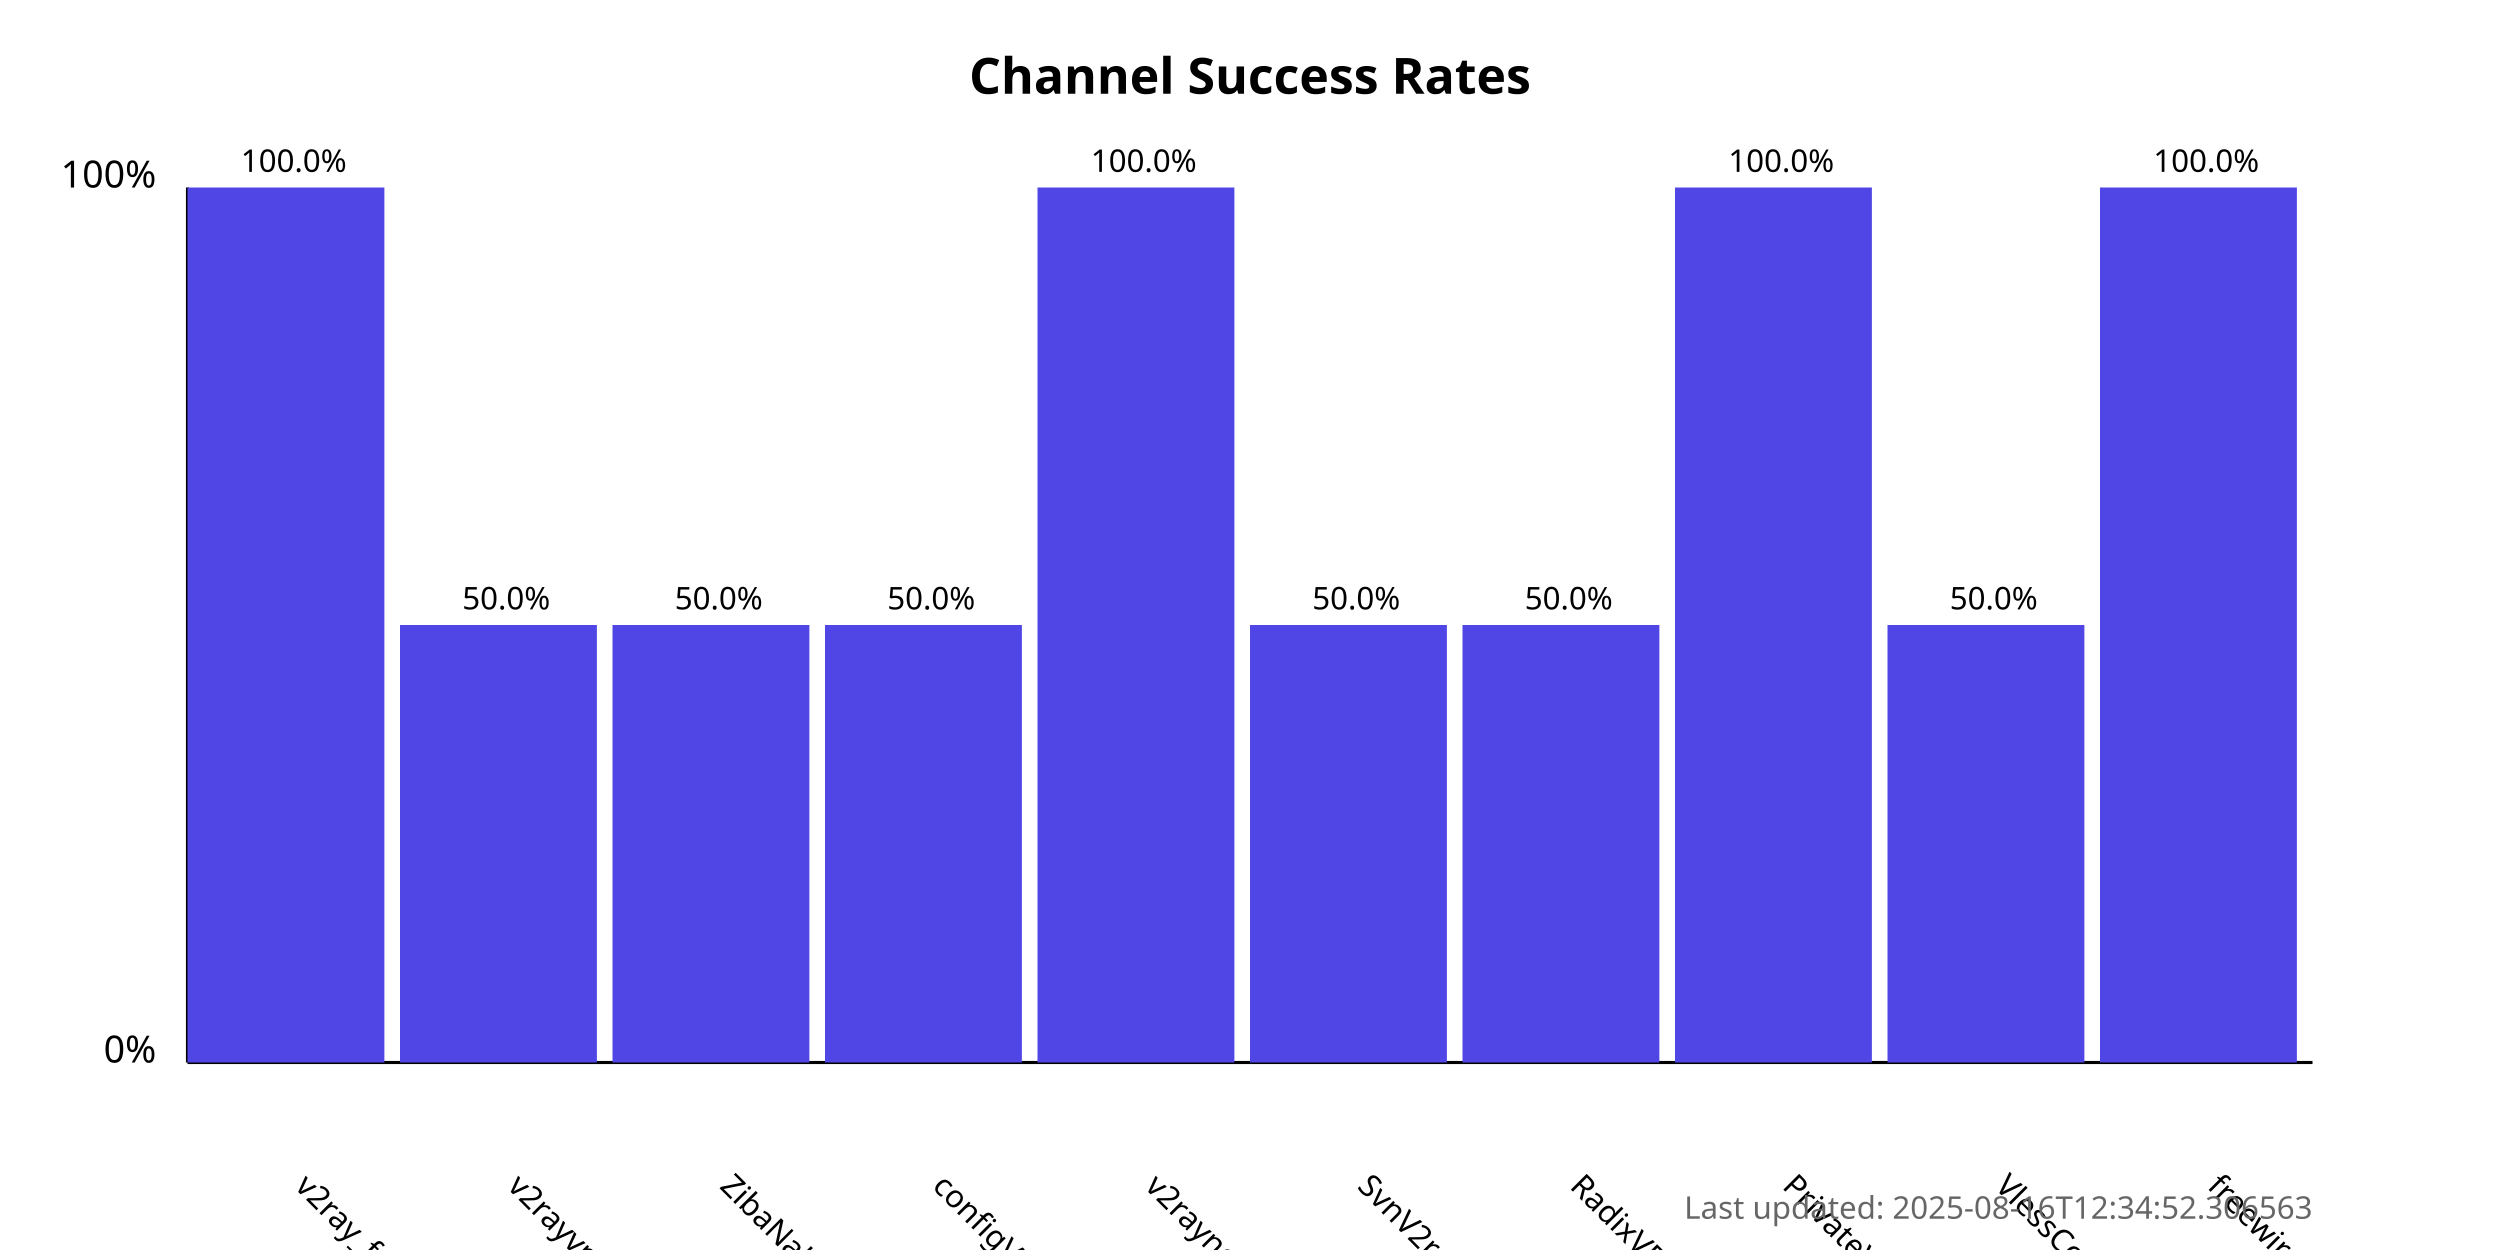
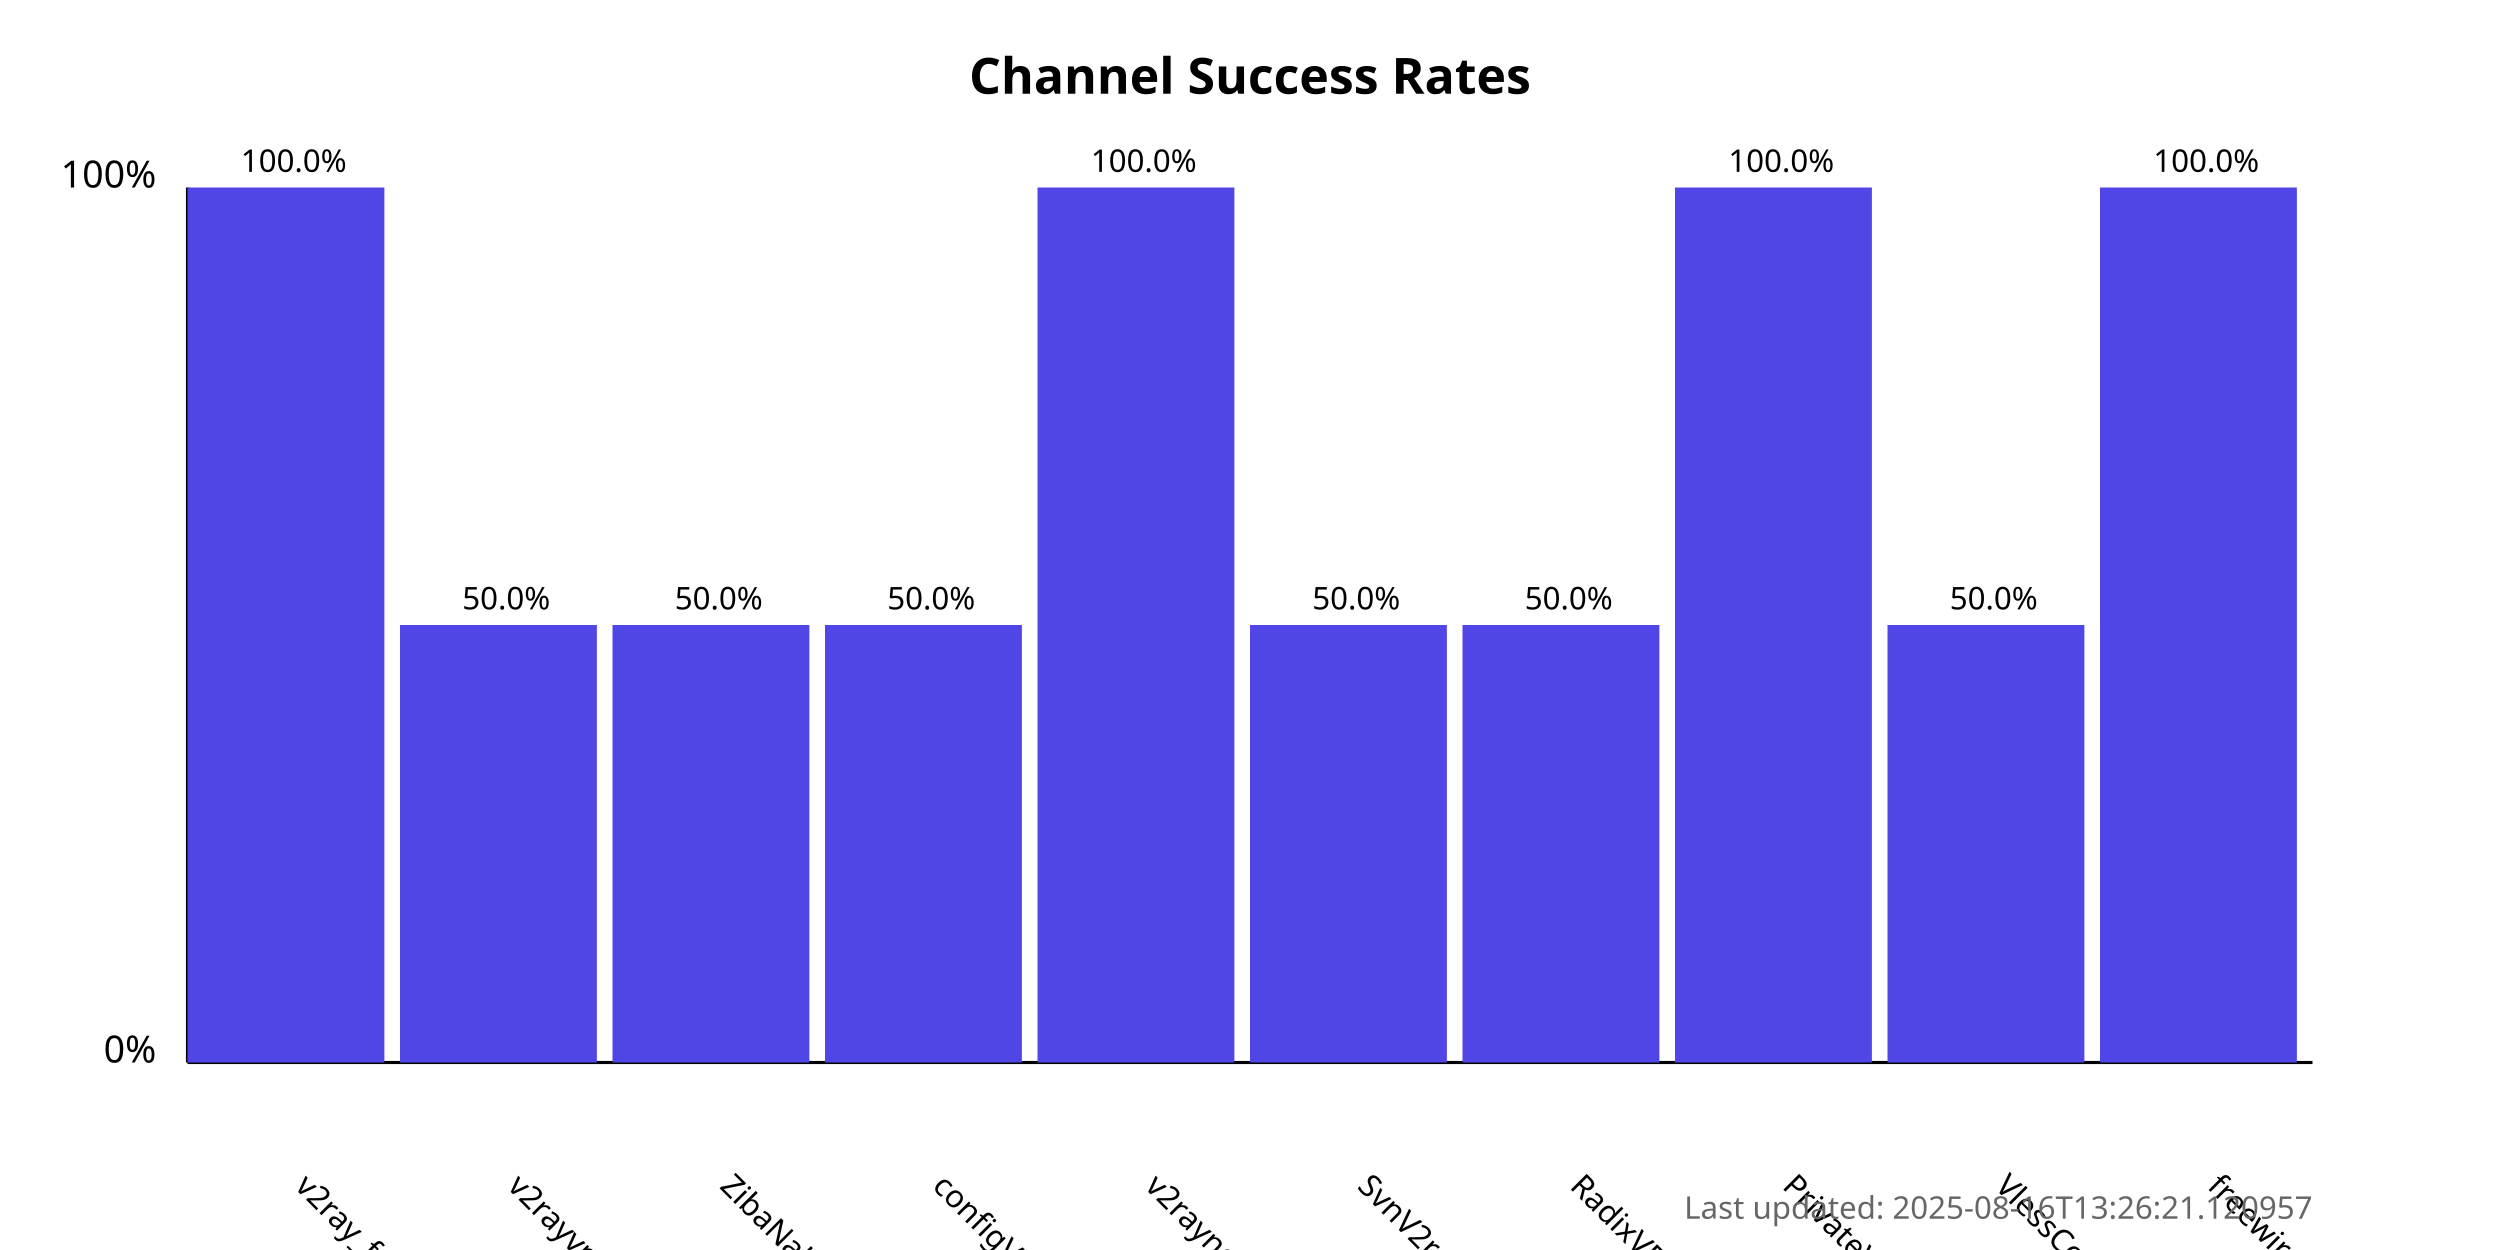
<svg xmlns="http://www.w3.org/2000/svg" width="800" height="400">
  <style>
            .chart-title { font: bold 16px sans-serif; }
            .axis-label { font: 12px sans-serif; }
            .tick-label { font: 10px sans-serif; }
            .bar { fill: #4f46e5; }
            .bar:hover { fill: #6366f1; }
            .timestamp { font: 10px sans-serif; fill: #666; }
        </style>
  <text x="400.0" y="30" text-anchor="middle" class="chart-title">
            Channel Success Rates
        </text>
  <line x1="60" y1="340" x2="60" y2="60" stroke="black" stroke-width="1" />
  <line x1="60" y1="340" x2="740" y2="340" stroke="black" stroke-width="1" />
  <text x="50" y="340" text-anchor="end" class="axis-label">0%</text>
  <text x="50" y="60" text-anchor="end" class="axis-label">100%</text>
  <g>
    <rect x="60" y="60.0" width="63.0" height="280.0" class="bar" />
    <text x="94.0" y="380" transform="rotate(45, 94.0, 380)" text-anchor="start" class="tick-label">
                v2ray_free_conf
            </text>
    <text x="94.0" y="55.0" text-anchor="middle" class="tick-label">
                100.0%
            </text>
  </g>
  <g>
    <rect x="128.0" y="200.0" width="63.0" height="140.0" class="bar" />
    <text x="162.0" y="380" transform="rotate(45, 162.0, 380)" text-anchor="start" class="tick-label">
                v2rayvpno
            </text>
    <text x="162.0" y="195.0" text-anchor="middle" class="tick-label">
                50.0%
            </text>
  </g>
  <g>
    <rect x="196.0" y="200.0" width="63.0" height="140.0" class="bar" />
    <text x="230.0" y="380" transform="rotate(45, 230.0, 380)" text-anchor="start" class="tick-label">
                ZibaNabz
            </text>
    <text x="230.0" y="195.0" text-anchor="middle" class="tick-label">
                50.0%
            </text>
  </g>
  <g>
    <rect x="264.0" y="200.0" width="63.0" height="140.0" class="bar" />
    <text x="298.0" y="380" transform="rotate(45, 298.0, 380)" text-anchor="start" class="tick-label">
                configV2rayForFree
            </text>
    <text x="298.0" y="195.0" text-anchor="middle" class="tick-label">
                50.0%
            </text>
  </g>
  <g>
    <rect x="332.0" y="60.0" width="63.0" height="280.0" class="bar" />
    <text x="366.0" y="380" transform="rotate(45, 366.0, 380)" text-anchor="start" class="tick-label">
                v2rayngvpn
            </text>
    <text x="366.0" y="55.0" text-anchor="middle" class="tick-label">
                100.0%
            </text>
  </g>
  <g>
    <rect x="400.0" y="200.0" width="63.0" height="140.0" class="bar" />
    <text x="434.0" y="380" transform="rotate(45, 434.0, 380)" text-anchor="start" class="tick-label">
                SvnV2ray
            </text>
    <text x="434.0" y="195.0" text-anchor="middle" class="tick-label">
                50.0%
            </text>
  </g>
  <g>
    <rect x="468.0" y="200.0" width="63.0" height="140.0" class="bar" />
    <text x="502.0" y="380" transform="rotate(45, 502.0, 380)" text-anchor="start" class="tick-label">
                RadixVPN
            </text>
    <text x="502.0" y="195.0" text-anchor="middle" class="tick-label">
                50.0%
            </text>
  </g>
  <g>
    <rect x="536.0" y="60.0" width="63.0" height="280.0" class="bar" />
    <text x="570.0" y="380" transform="rotate(45, 570.0, 380)" text-anchor="start" class="tick-label">
                PrivateVPNs
            </text>
    <text x="570.0" y="55.0" text-anchor="middle" class="tick-label">
                100.0%
            </text>
  </g>
  <g>
    <rect x="604.0" y="200.0" width="63.0" height="140.0" class="bar" />
    <text x="638.0" y="380" transform="rotate(45, 638.0, 380)" text-anchor="start" class="tick-label">
                VlessConfig
            </text>
    <text x="638.0" y="195.0" text-anchor="middle" class="tick-label">
                50.0%
            </text>
  </g>
  <g>
    <rect x="672.0" y="60.0" width="63.0" height="280.0" class="bar" />
    <text x="706.0" y="380" transform="rotate(45, 706.0, 380)" text-anchor="start" class="tick-label">
                freewireguard
            </text>
    <text x="706.0" y="55.0" text-anchor="middle" class="tick-label">
                100.0%
            </text>
  </g>
  <text x="740" y="390" text-anchor="end" class="timestamp">
-             Last updated: 2025-08-16T12:34:52.306563
+             Last updated: 2025-08-16T13:26:21.120957
        </text>
</svg>
